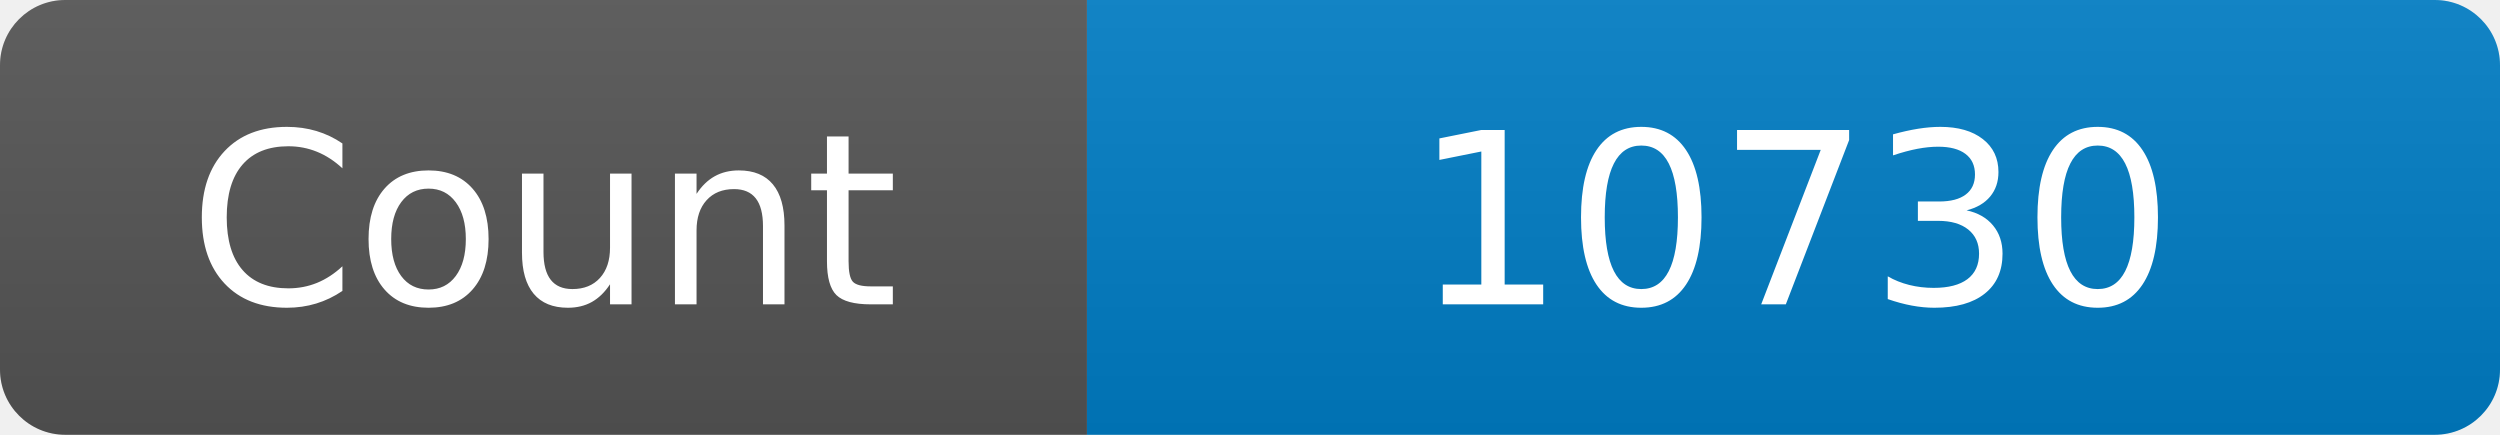
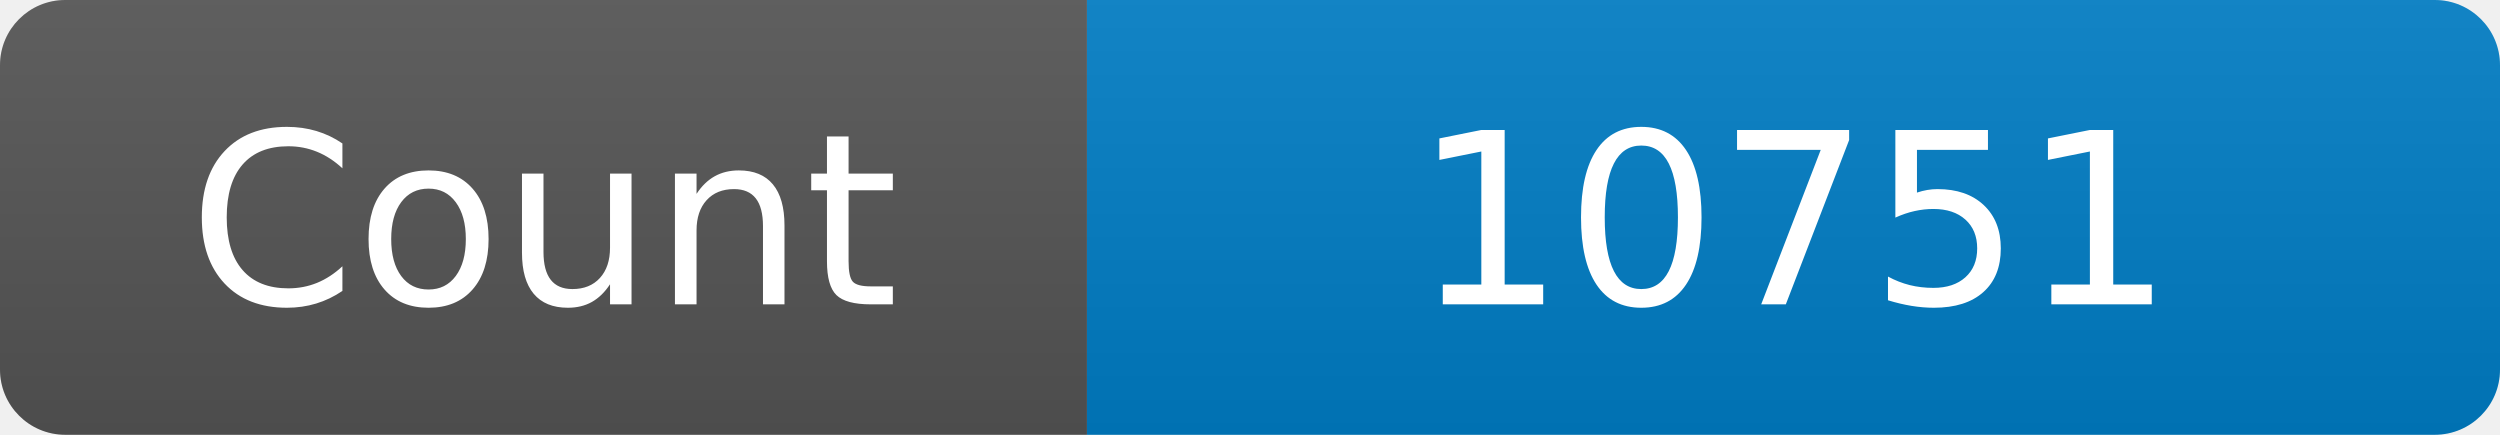
<svg xmlns="http://www.w3.org/2000/svg" width="115" height="20" role="img" aria-label="Maintained?: yes">
  <linearGradient id="s" x2="0" y2="100%">
    <stop offset="0" stop-color="#bbb" stop-opacity=".1" />
    <stop offset="1" stop-opacity=".1" />
  </linearGradient>
  <clipPath id="r">
    <rect width="115" height="20" rx="3" fill="#fff" />
  </clipPath>
  <g clip-path="url(#r)">
    <rect width="50" height="20" fill="#555" />
    <rect x="50" width="160" height="20" fill="#007ec6" />
    <rect width="115" height="20" fill="url(#s)" />
  </g>
  <g fill="#fff" text-anchor="middle" font-family="Verdana,Geneva,DejaVu Sans,sans-serif" font-size="110">
    <text x="250" y="140" transform="scale(.1)" fill="#fff">Count</text>
-     <text x="825" y="140" transform="scale(.1)" fill="#fff">10730</text>
+     <text x="825" y="140" transform="scale(.1)" fill="#fff">10751</text>
  </g>
</svg>
